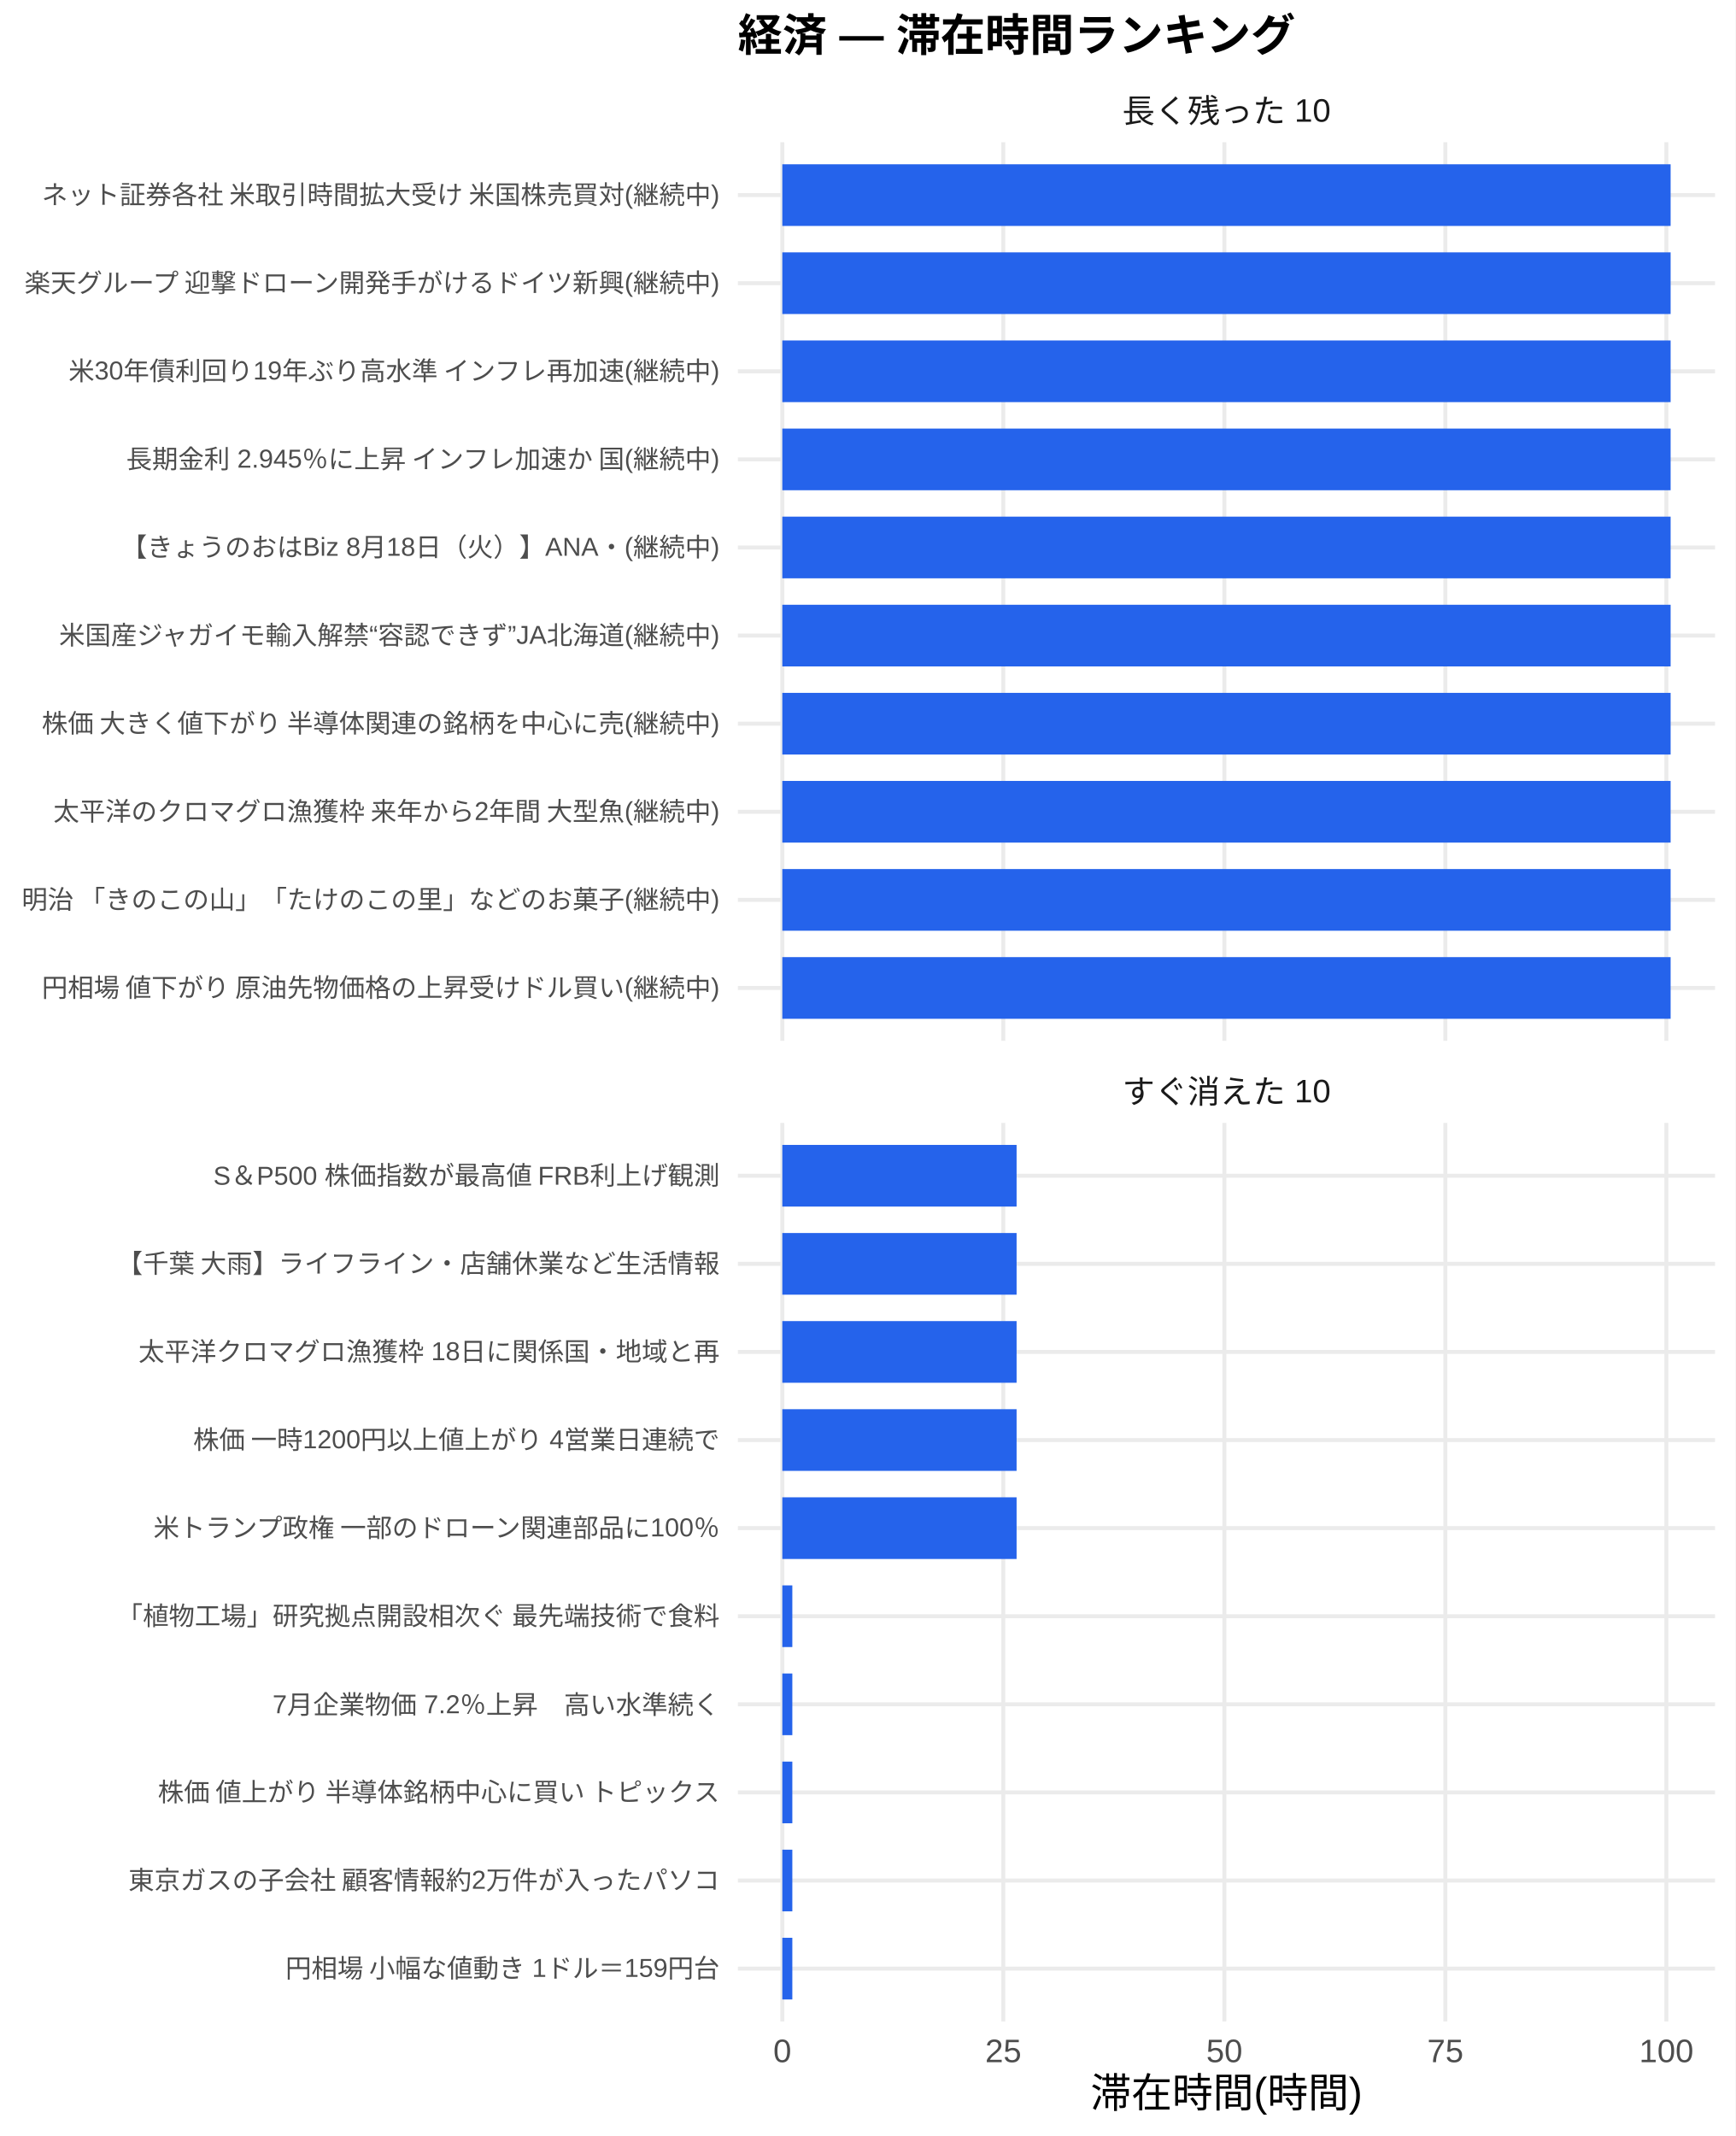
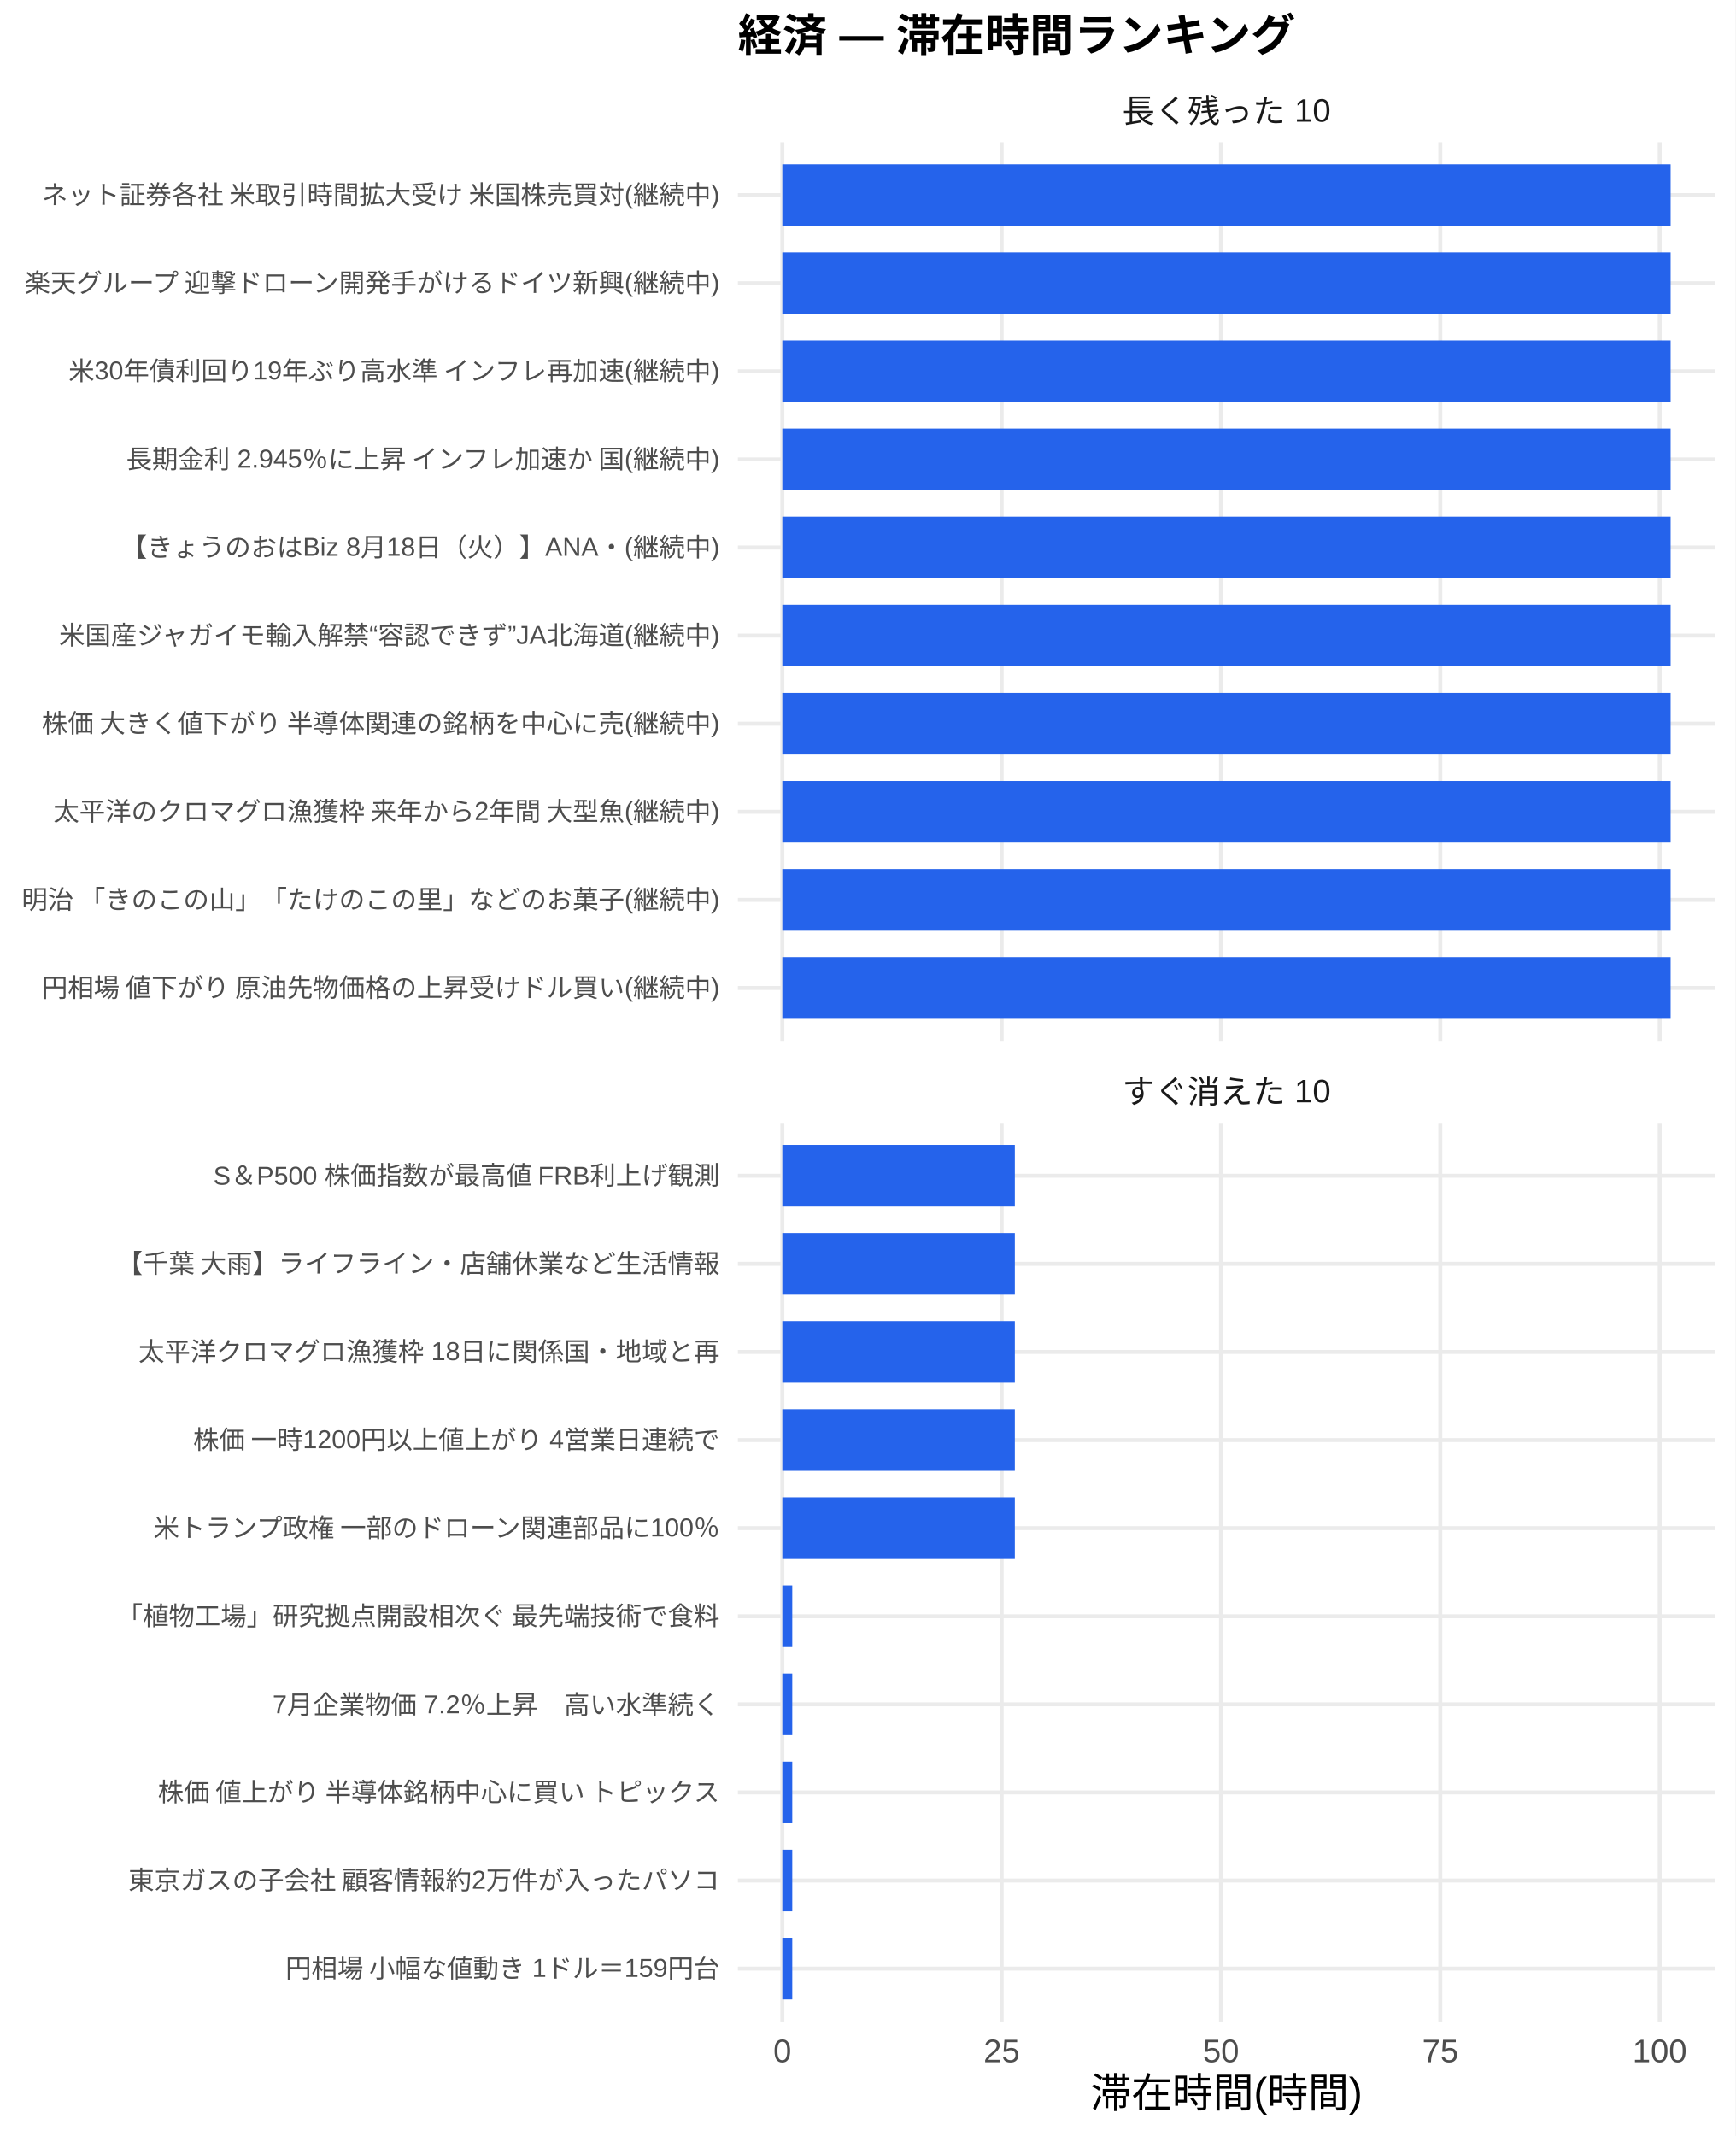
<svg xmlns="http://www.w3.org/2000/svg" width="468.00pt" height="576.00pt" viewBox="0 0 468.00 576.00">
  <g class="svglite">
    <defs>
      <style type="text/css">
    .svglite line, .svglite polyline, .svglite polygon, .svglite path, .svglite rect, .svglite circle {
      fill: none;
      stroke: #000000;
      stroke-linecap: round;
      stroke-linejoin: round;
      stroke-miterlimit: 10.00;
    }
    .svglite text {
      white-space: pre;
    }
    .svglite g.glyphgroup path {
      fill: inherit;
      stroke: none;
    }
  </style>
    </defs>
    <rect width="100%" height="100%" style="stroke: none; fill: #FFFFFF;" />
    <defs>
      <clipPath id="cpMC4wMHw0NjguMDB8MC4wMHw1NzYuMDA=">
        <rect x="0.00" y="0.00" width="468.00" height="576.00" />
      </clipPath>
    </defs>
    <g clip-path="url(#cpMC4wMHw0NjguMDB8MC4wMHw1NzYuMDA=)">
      <rect x="0" y="0.00" width="468.00" height="576.00" style="stroke-width: 1.07; stroke: none; fill: #FFFFFF;" />
    </g>
    <defs>
      <clipPath id="cpMTk5LjAwfDQ2Mi41MnwzOC4zNnwyODAuNjc=">
        <rect x="199.00" y="38.36" width="263.52" height="242.31" />
      </clipPath>
    </defs>
    <g clip-path="url(#cpMTk5LjAwfDQ2Mi41MnwzOC4zNnwyODAuNjc=)">
      <polyline points="199.00,266.42 462.52,266.42 " style="stroke-width: 1.07; stroke: #EBEBEB; stroke-linecap: butt;" />
      <polyline points="199.00,242.66 462.52,242.66 " style="stroke-width: 1.07; stroke: #EBEBEB; stroke-linecap: butt;" />
      <polyline points="199.00,218.91 462.52,218.91 " style="stroke-width: 1.07; stroke: #EBEBEB; stroke-linecap: butt;" />
      <polyline points="199.00,195.15 462.52,195.15 " style="stroke-width: 1.07; stroke: #EBEBEB; stroke-linecap: butt;" />
      <polyline points="199.00,171.39 462.52,171.39 " style="stroke-width: 1.07; stroke: #EBEBEB; stroke-linecap: butt;" />
      <polyline points="199.00,147.64 462.52,147.64 " style="stroke-width: 1.07; stroke: #EBEBEB; stroke-linecap: butt;" />
      <polyline points="199.00,123.88 462.52,123.88 " style="stroke-width: 1.07; stroke: #EBEBEB; stroke-linecap: butt;" />
      <polyline points="199.00,100.13 462.52,100.13 " style="stroke-width: 1.07; stroke: #EBEBEB; stroke-linecap: butt;" />
      <polyline points="199.00,76.37 462.52,76.37 " style="stroke-width: 1.07; stroke: #EBEBEB; stroke-linecap: butt;" />
      <polyline points="199.00,52.61 462.52,52.61 " style="stroke-width: 1.07; stroke: #EBEBEB; stroke-linecap: butt;" />
      <polyline points="210.98,280.67 210.98,38.36 " style="stroke-width: 1.07; stroke: #EBEBEB; stroke-linecap: butt;" />
-       <polyline points="270.58,280.67 270.58,38.36 " style="stroke-width: 1.07; stroke: #EBEBEB; stroke-linecap: butt;" />
-       <polyline points="330.19,280.67 330.19,38.36 " style="stroke-width: 1.07; stroke: #EBEBEB; stroke-linecap: butt;" />
-       <polyline points="389.79,280.67 389.79,38.36 " style="stroke-width: 1.07; stroke: #EBEBEB; stroke-linecap: butt;" />
-       <polyline points="449.39,280.67 449.39,38.36 " style="stroke-width: 1.07; stroke: #EBEBEB; stroke-linecap: butt;" />
+       <polyline points="270.13,280.67 270.13,38.36 " style="stroke-width: 1.07; stroke: #EBEBEB; stroke-linecap: butt;" />
+       <polyline points="329.28,280.67 329.28,38.36 " style="stroke-width: 1.07; stroke: #EBEBEB; stroke-linecap: butt;" />
+       <polyline points="388.43,280.67 388.43,38.36 " style="stroke-width: 1.07; stroke: #EBEBEB; stroke-linecap: butt;" />
+       <polyline points="447.59,280.67 447.59,38.36 " style="stroke-width: 1.07; stroke: #EBEBEB; stroke-linecap: butt;" />
      <rect x="210.98" y="44.30" width="239.56" height="16.63" style="stroke-width: 1.07; stroke: none; stroke-linecap: butt; stroke-linejoin: miter; fill: #2563EB;" />
      <rect x="210.98" y="68.05" width="239.56" height="16.63" style="stroke-width: 1.07; stroke: none; stroke-linecap: butt; stroke-linejoin: miter; fill: #2563EB;" />
      <rect x="210.98" y="91.81" width="239.56" height="16.63" style="stroke-width: 1.07; stroke: none; stroke-linecap: butt; stroke-linejoin: miter; fill: #2563EB;" />
      <rect x="210.98" y="115.57" width="239.56" height="16.63" style="stroke-width: 1.07; stroke: none; stroke-linecap: butt; stroke-linejoin: miter; fill: #2563EB;" />
      <rect x="210.98" y="139.32" width="239.56" height="16.63" style="stroke-width: 1.07; stroke: none; stroke-linecap: butt; stroke-linejoin: miter; fill: #2563EB;" />
      <rect x="210.98" y="163.08" width="239.56" height="16.63" style="stroke-width: 1.07; stroke: none; stroke-linecap: butt; stroke-linejoin: miter; fill: #2563EB;" />
      <rect x="210.98" y="186.84" width="239.56" height="16.63" style="stroke-width: 1.07; stroke: none; stroke-linecap: butt; stroke-linejoin: miter; fill: #2563EB;" />
      <rect x="210.98" y="210.59" width="239.56" height="16.63" style="stroke-width: 1.07; stroke: none; stroke-linecap: butt; stroke-linejoin: miter; fill: #2563EB;" />
      <rect x="210.98" y="234.35" width="239.56" height="16.63" style="stroke-width: 1.07; stroke: none; stroke-linecap: butt; stroke-linejoin: miter; fill: #2563EB;" />
      <rect x="210.98" y="258.10" width="239.56" height="16.63" style="stroke-width: 1.07; stroke: none; stroke-linecap: butt; stroke-linejoin: miter; fill: #2563EB;" />
    </g>
    <g clip-path="url(#cpMC4wMHw0NjguMDB8MC4wMHw1NzYuMDA=)">
</g>
    <defs>
      <clipPath id="cpMTk5LjAwfDQ2Mi41MnwzMDIuODB8NTQ1LjEy">
        <rect x="199.00" y="302.80" width="263.52" height="242.31" />
      </clipPath>
    </defs>
    <g clip-path="url(#cpMTk5LjAwfDQ2Mi41MnwzMDIuODB8NTQ1LjEy)">
      <polyline points="199.00,530.86 462.52,530.86 " style="stroke-width: 1.07; stroke: #EBEBEB; stroke-linecap: butt;" />
      <polyline points="199.00,507.11 462.52,507.11 " style="stroke-width: 1.07; stroke: #EBEBEB; stroke-linecap: butt;" />
      <polyline points="199.00,483.35 462.52,483.35 " style="stroke-width: 1.07; stroke: #EBEBEB; stroke-linecap: butt;" />
      <polyline points="199.00,459.59 462.52,459.59 " style="stroke-width: 1.07; stroke: #EBEBEB; stroke-linecap: butt;" />
      <polyline points="199.00,435.84 462.52,435.84 " style="stroke-width: 1.07; stroke: #EBEBEB; stroke-linecap: butt;" />
      <polyline points="199.00,412.08 462.52,412.08 " style="stroke-width: 1.07; stroke: #EBEBEB; stroke-linecap: butt;" />
      <polyline points="199.00,388.33 462.52,388.33 " style="stroke-width: 1.07; stroke: #EBEBEB; stroke-linecap: butt;" />
      <polyline points="199.00,364.57 462.52,364.57 " style="stroke-width: 1.07; stroke: #EBEBEB; stroke-linecap: butt;" />
      <polyline points="199.00,340.81 462.52,340.81 " style="stroke-width: 1.07; stroke: #EBEBEB; stroke-linecap: butt;" />
      <polyline points="199.00,317.06 462.52,317.06 " style="stroke-width: 1.07; stroke: #EBEBEB; stroke-linecap: butt;" />
      <polyline points="210.98,545.12 210.98,302.80 " style="stroke-width: 1.07; stroke: #EBEBEB; stroke-linecap: butt;" />
-       <polyline points="270.58,545.12 270.58,302.80 " style="stroke-width: 1.07; stroke: #EBEBEB; stroke-linecap: butt;" />
-       <polyline points="330.19,545.12 330.19,302.80 " style="stroke-width: 1.07; stroke: #EBEBEB; stroke-linecap: butt;" />
-       <polyline points="389.79,545.12 389.79,302.80 " style="stroke-width: 1.07; stroke: #EBEBEB; stroke-linecap: butt;" />
-       <polyline points="449.39,545.12 449.39,302.80 " style="stroke-width: 1.07; stroke: #EBEBEB; stroke-linecap: butt;" />
-       <rect x="210.98" y="308.74" width="63.18" height="16.63" style="stroke-width: 1.07; stroke: none; stroke-linecap: butt; stroke-linejoin: miter; fill: #2563EB;" />
-       <rect x="210.98" y="332.50" width="63.18" height="16.63" style="stroke-width: 1.07; stroke: none; stroke-linecap: butt; stroke-linejoin: miter; fill: #2563EB;" />
-       <rect x="210.98" y="356.25" width="63.18" height="16.63" style="stroke-width: 1.07; stroke: none; stroke-linecap: butt; stroke-linejoin: miter; fill: #2563EB;" />
-       <rect x="210.98" y="380.01" width="63.18" height="16.63" style="stroke-width: 1.07; stroke: none; stroke-linecap: butt; stroke-linejoin: miter; fill: #2563EB;" />
-       <rect x="210.98" y="403.77" width="63.18" height="16.63" style="stroke-width: 1.07; stroke: none; stroke-linecap: butt; stroke-linejoin: miter; fill: #2563EB;" />
-       <rect x="210.98" y="427.52" width="2.70" height="16.63" style="stroke-width: 1.07; stroke: none; stroke-linecap: butt; stroke-linejoin: miter; fill: #2563EB;" />
-       <rect x="210.98" y="451.28" width="2.70" height="16.63" style="stroke-width: 1.07; stroke: none; stroke-linecap: butt; stroke-linejoin: miter; fill: #2563EB;" />
-       <rect x="210.98" y="475.04" width="2.70" height="16.63" style="stroke-width: 1.07; stroke: none; stroke-linecap: butt; stroke-linejoin: miter; fill: #2563EB;" />
-       <rect x="210.98" y="498.79" width="2.70" height="16.63" style="stroke-width: 1.07; stroke: none; stroke-linecap: butt; stroke-linejoin: miter; fill: #2563EB;" />
-       <rect x="210.98" y="522.55" width="2.70" height="16.63" style="stroke-width: 1.07; stroke: none; stroke-linecap: butt; stroke-linejoin: miter; fill: #2563EB;" />
+       <polyline points="270.13,545.12 270.13,302.80 " style="stroke-width: 1.07; stroke: #EBEBEB; stroke-linecap: butt;" />
+       <polyline points="329.28,545.12 329.28,302.80 " style="stroke-width: 1.07; stroke: #EBEBEB; stroke-linecap: butt;" />
+       <polyline points="388.43,545.12 388.43,302.80 " style="stroke-width: 1.07; stroke: #EBEBEB; stroke-linecap: butt;" />
+       <polyline points="447.59,545.12 447.59,302.80 " style="stroke-width: 1.07; stroke: #EBEBEB; stroke-linecap: butt;" />
+       <rect x="210.98" y="308.74" width="62.70" height="16.63" style="stroke-width: 1.07; stroke: none; stroke-linecap: butt; stroke-linejoin: miter; fill: #2563EB;" />
+       <rect x="210.98" y="332.50" width="62.70" height="16.63" style="stroke-width: 1.07; stroke: none; stroke-linecap: butt; stroke-linejoin: miter; fill: #2563EB;" />
+       <rect x="210.98" y="356.25" width="62.70" height="16.63" style="stroke-width: 1.07; stroke: none; stroke-linecap: butt; stroke-linejoin: miter; fill: #2563EB;" />
+       <rect x="210.98" y="380.01" width="62.70" height="16.63" style="stroke-width: 1.07; stroke: none; stroke-linecap: butt; stroke-linejoin: miter; fill: #2563EB;" />
+       <rect x="210.98" y="403.77" width="62.70" height="16.63" style="stroke-width: 1.07; stroke: none; stroke-linecap: butt; stroke-linejoin: miter; fill: #2563EB;" />
+       <rect x="210.98" y="427.52" width="2.68" height="16.63" style="stroke-width: 1.07; stroke: none; stroke-linecap: butt; stroke-linejoin: miter; fill: #2563EB;" />
+       <rect x="210.98" y="451.28" width="2.68" height="16.63" style="stroke-width: 1.07; stroke: none; stroke-linecap: butt; stroke-linejoin: miter; fill: #2563EB;" />
+       <rect x="210.98" y="475.04" width="2.68" height="16.63" style="stroke-width: 1.07; stroke: none; stroke-linecap: butt; stroke-linejoin: miter; fill: #2563EB;" />
+       <rect x="210.98" y="498.79" width="2.68" height="16.63" style="stroke-width: 1.07; stroke: none; stroke-linecap: butt; stroke-linejoin: miter; fill: #2563EB;" />
+       <rect x="210.98" y="522.55" width="2.68" height="16.63" style="stroke-width: 1.07; stroke: none; stroke-linecap: butt; stroke-linejoin: miter; fill: #2563EB;" />
    </g>
    <g clip-path="url(#cpMC4wMHw0NjguMDB8MC4wMHw1NzYuMDA=)">
</g>
    <defs>
      <clipPath id="cpMTk5LjAwfDQ2Mi41MnwyODYuMTV8MzAyLjgw">
        <rect x="199.00" y="286.15" width="263.52" height="16.65" />
      </clipPath>
    </defs>
    <g clip-path="url(#cpMTk5LjAwfDQ2Mi41MnwyODYuMTV8MzAyLjgw)">
      <text x="330.76" y="297.50" text-anchor="middle" style="font-size: 8.80px;fill: #1A1A1A; font-family: &quot;Liberation Sans&quot;;" textLength="56.20px" lengthAdjust="spacingAndGlyphs">すぐ消えた 10</text>
    </g>
    <g clip-path="url(#cpMC4wMHw0NjguMDB8MC4wMHw1NzYuMDA=)">
</g>
    <defs>
      <clipPath id="cpMTk5LjAwfDQ2Mi41MnwyMS43MXwzOC4zNg==">
        <rect x="199.00" y="21.71" width="263.52" height="16.65" />
      </clipPath>
    </defs>
    <g clip-path="url(#cpMTk5LjAwfDQ2Mi41MnwyMS43MXwzOC4zNg==)">
      <text x="330.76" y="33.06" text-anchor="middle" style="font-size: 8.80px;fill: #1A1A1A; font-family: &quot;Liberation Sans&quot;;" textLength="56.20px" lengthAdjust="spacingAndGlyphs">長く残った 10</text>
    </g>
    <g clip-path="url(#cpMC4wMHw0NjguMDB8MC4wMHw1NzYuMDA=)">
      <text x="210.98" y="556.10" text-anchor="middle" style="font-size: 8.80px;fill: #4D4D4D; font-family: &quot;Liberation Sans&quot;;" textLength="4.89px" lengthAdjust="spacingAndGlyphs">0</text>
-       <text x="270.58" y="556.10" text-anchor="middle" style="font-size: 8.80px;fill: #4D4D4D; font-family: &quot;Liberation Sans&quot;;" textLength="9.78px" lengthAdjust="spacingAndGlyphs">25</text>
-       <text x="330.19" y="556.10" text-anchor="middle" style="font-size: 8.80px;fill: #4D4D4D; font-family: &quot;Liberation Sans&quot;;" textLength="9.78px" lengthAdjust="spacingAndGlyphs">50</text>
-       <text x="389.79" y="556.10" text-anchor="middle" style="font-size: 8.80px;fill: #4D4D4D; font-family: &quot;Liberation Sans&quot;;" textLength="9.78px" lengthAdjust="spacingAndGlyphs">75</text>
-       <text x="449.39" y="556.10" text-anchor="middle" style="font-size: 8.80px;fill: #4D4D4D; font-family: &quot;Liberation Sans&quot;;" textLength="14.67px" lengthAdjust="spacingAndGlyphs">100</text>
+       <text x="270.13" y="556.10" text-anchor="middle" style="font-size: 8.80px;fill: #4D4D4D; font-family: &quot;Liberation Sans&quot;;" textLength="9.78px" lengthAdjust="spacingAndGlyphs">25</text>
+       <text x="329.28" y="556.10" text-anchor="middle" style="font-size: 8.80px;fill: #4D4D4D; font-family: &quot;Liberation Sans&quot;;" textLength="9.78px" lengthAdjust="spacingAndGlyphs">50</text>
+       <text x="388.43" y="556.10" text-anchor="middle" style="font-size: 8.80px;fill: #4D4D4D; font-family: &quot;Liberation Sans&quot;;" textLength="9.78px" lengthAdjust="spacingAndGlyphs">75</text>
+       <text x="447.59" y="556.10" text-anchor="middle" style="font-size: 8.80px;fill: #4D4D4D; font-family: &quot;Liberation Sans&quot;;" textLength="14.67px" lengthAdjust="spacingAndGlyphs">100</text>
      <text x="194.07" y="268.83" text-anchor="end" style="font-size: 7.00px;fill: #4D4D4D; font-family: &quot;Liberation Sans&quot;;" textLength="183.53px" lengthAdjust="spacingAndGlyphs">円相場 値下がり 原油先物価格の上昇受けドル買い(継続中)</text>
      <text x="194.07" y="245.07" text-anchor="end" style="font-size: 7.00px;fill: #4D4D4D; font-family: &quot;Liberation Sans&quot;;" textLength="188.59px" lengthAdjust="spacingAndGlyphs">明治 「きのこの山」「たけのこの里」などのお菓子(継続中)</text>
      <text x="194.07" y="221.31" text-anchor="end" style="font-size: 7.00px;fill: #4D4D4D; font-family: &quot;Liberation Sans&quot;;" textLength="180.42px" lengthAdjust="spacingAndGlyphs">太平洋のクロマグロ漁獲枠 来年から2年間 大型魚(継続中)</text>
      <text x="194.07" y="197.56" text-anchor="end" style="font-size: 7.00px;fill: #4D4D4D; font-family: &quot;Liberation Sans&quot;;" textLength="183.53px" lengthAdjust="spacingAndGlyphs">株価 大きく値下がり 半導体関連の銘柄を中心に売(継続中)</text>
      <text x="194.07" y="173.80" text-anchor="end" style="font-size: 7.00px;fill: #4D4D4D; font-family: &quot;Liberation Sans&quot;;" textLength="178.48px" lengthAdjust="spacingAndGlyphs">米国産ジャガイモ輸入解禁“容認できず”JA北海道(継続中)</text>
      <text x="194.07" y="150.05" text-anchor="end" style="font-size: 7.00px;fill: #4D4D4D; font-family: &quot;Liberation Sans&quot;;" textLength="161.41px" lengthAdjust="spacingAndGlyphs">【きょうのおはBiz 8月18日（火）】ANA・(継続中)</text>
      <text x="194.07" y="126.29" text-anchor="end" style="font-size: 7.00px;fill: #4D4D4D; font-family: &quot;Liberation Sans&quot;;" textLength="160.97px" lengthAdjust="spacingAndGlyphs">長期金利 2.945％に上昇 インフレ加速か 国(継続中)</text>
      <text x="194.07" y="102.53" text-anchor="end" style="font-size: 7.00px;fill: #4D4D4D; font-family: &quot;Liberation Sans&quot;;" textLength="176.16px" lengthAdjust="spacingAndGlyphs">米30年債利回り19年ぶり高水準 インフレ再加速(継続中)</text>
      <text x="194.07" y="78.78" text-anchor="end" style="font-size: 7.00px;fill: #4D4D4D; font-family: &quot;Liberation Sans&quot;;" textLength="188.59px" lengthAdjust="spacingAndGlyphs">楽天グループ 迎撃ドローン開発手がけるドイツ新興(継続中)</text>
      <text x="194.07" y="55.02" text-anchor="end" style="font-size: 7.00px;fill: #4D4D4D; font-family: &quot;Liberation Sans&quot;;" textLength="183.53px" lengthAdjust="spacingAndGlyphs">ネット証券各社 米取引時間拡大受け 米国株売買対(継続中)</text>
      <text x="194.07" y="533.27" text-anchor="end" style="font-size: 7.00px;fill: #4D4D4D; font-family: &quot;Liberation Sans&quot;;" textLength="117.44px" lengthAdjust="spacingAndGlyphs">円相場 小幅な値動き 1ドル＝159円台</text>
      <text x="194.07" y="509.51" text-anchor="end" style="font-size: 7.00px;fill: #4D4D4D; font-family: &quot;Liberation Sans&quot;;" textLength="159.83px" lengthAdjust="spacingAndGlyphs">東京ガスの子会社 顧客情報約2万件が入ったパソコ</text>
      <text x="194.07" y="485.76" text-anchor="end" style="font-size: 7.00px;fill: #4D4D4D; font-family: &quot;Liberation Sans&quot;;" textLength="152.81px" lengthAdjust="spacingAndGlyphs">株価 値上がり 半導体銘柄中心に買い トピックス</text>
      <text x="194.07" y="462.00" text-anchor="end" style="font-size: 7.00px;fill: #4D4D4D; font-family: &quot;Liberation Sans&quot;;" textLength="120.55px" lengthAdjust="spacingAndGlyphs">7月企業物価 7.2％上昇　高い水準続く</text>
      <text x="194.07" y="438.25" text-anchor="end" style="font-size: 7.00px;fill: #4D4D4D; font-family: &quot;Liberation Sans&quot;;" textLength="162.94px" lengthAdjust="spacingAndGlyphs">「植物工場」研究拠点開設相次ぐ 最先端技術で食料</text>
      <text x="194.07" y="414.49" text-anchor="end" style="font-size: 7.00px;fill: #4D4D4D; font-family: &quot;Liberation Sans&quot;;" textLength="153.61px" lengthAdjust="spacingAndGlyphs">米トランプ政権 一部のドローン関連部品に100％</text>
      <text x="194.07" y="390.73" text-anchor="end" style="font-size: 7.00px;fill: #4D4D4D; font-family: &quot;Liberation Sans&quot;;" textLength="142.33px" lengthAdjust="spacingAndGlyphs">株価 一時1200円以上値上がり 4営業日連続で</text>
      <text x="194.07" y="366.98" text-anchor="end" style="font-size: 7.00px;fill: #4D4D4D; font-family: &quot;Liberation Sans&quot;;" textLength="156.72px" lengthAdjust="spacingAndGlyphs">太平洋クロマグロ漁獲枠 18日に関係国・地域と再</text>
      <text x="194.07" y="343.22" text-anchor="end" style="font-size: 7.00px;fill: #4D4D4D; font-family: &quot;Liberation Sans&quot;;" textLength="162.94px" lengthAdjust="spacingAndGlyphs">【千葉 大雨】ライフライン・店舗休業など生活情報</text>
      <text x="194.07" y="319.47" text-anchor="end" style="font-size: 7.00px;fill: #4D4D4D; font-family: &quot;Liberation Sans&quot;;" textLength="136.91px" lengthAdjust="spacingAndGlyphs">S＆P500 株価指数が最高値 FRB利上げ観測</text>
      <text x="330.76" y="568.24" text-anchor="middle" style="font-size: 11.00px; font-family: &quot;Liberation Sans&quot;;" textLength="73.31px" lengthAdjust="spacingAndGlyphs">滞在時間(時間)</text>
      <text x="199.00" y="13.74" style="font-size: 12.00px; font-weight: bold; font-family: &quot;Liberation Sans&quot;;" textLength="150.66px" lengthAdjust="spacingAndGlyphs">経済 — 滞在時間ランキング</text>
    </g>
  </g>
</svg>
